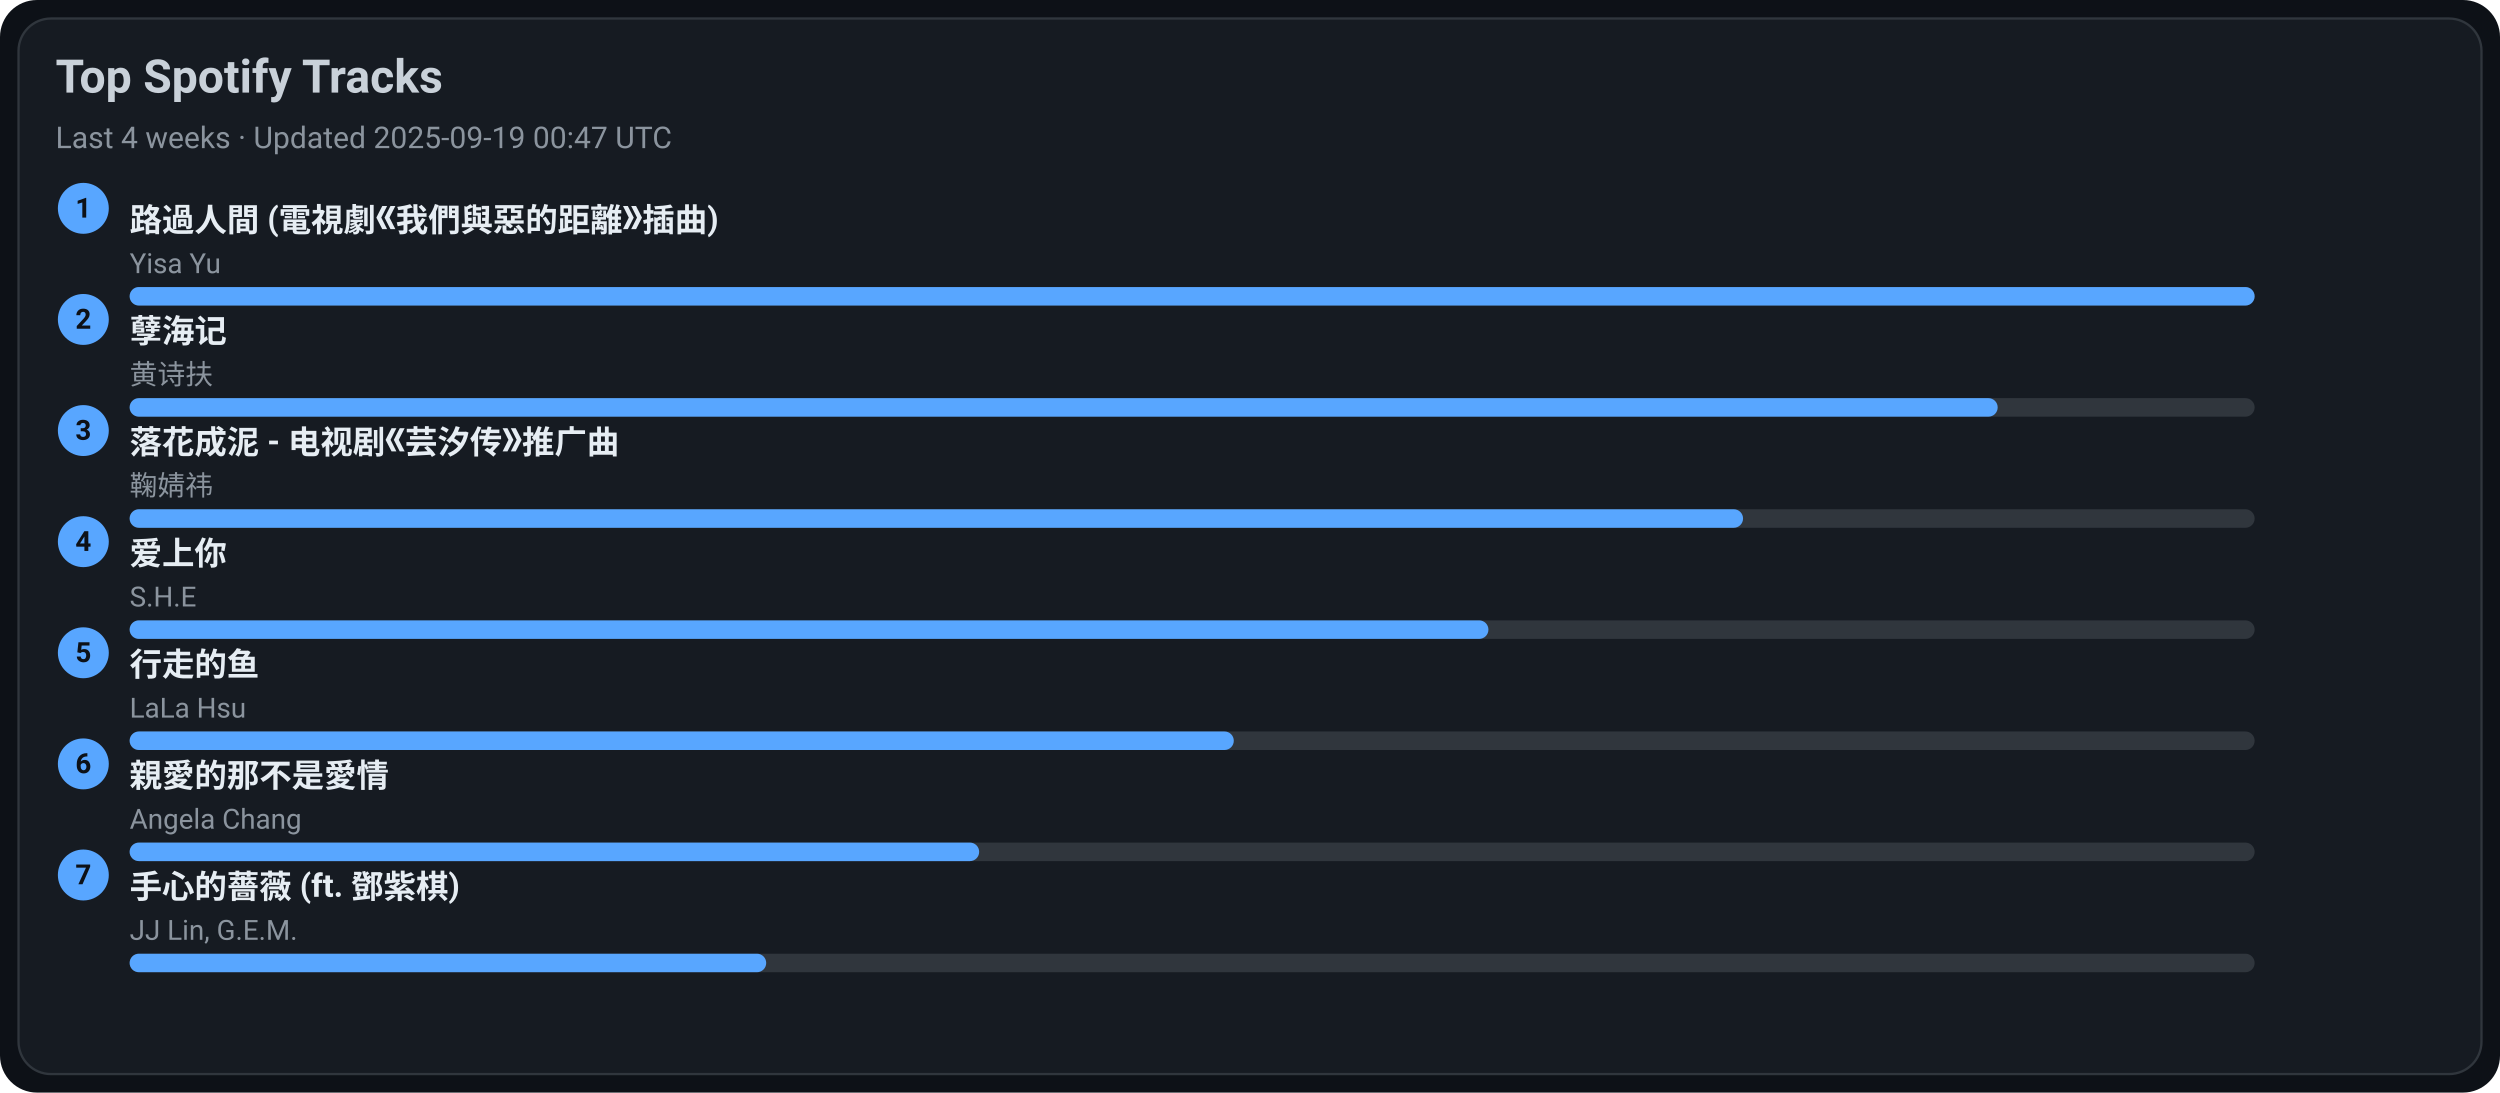
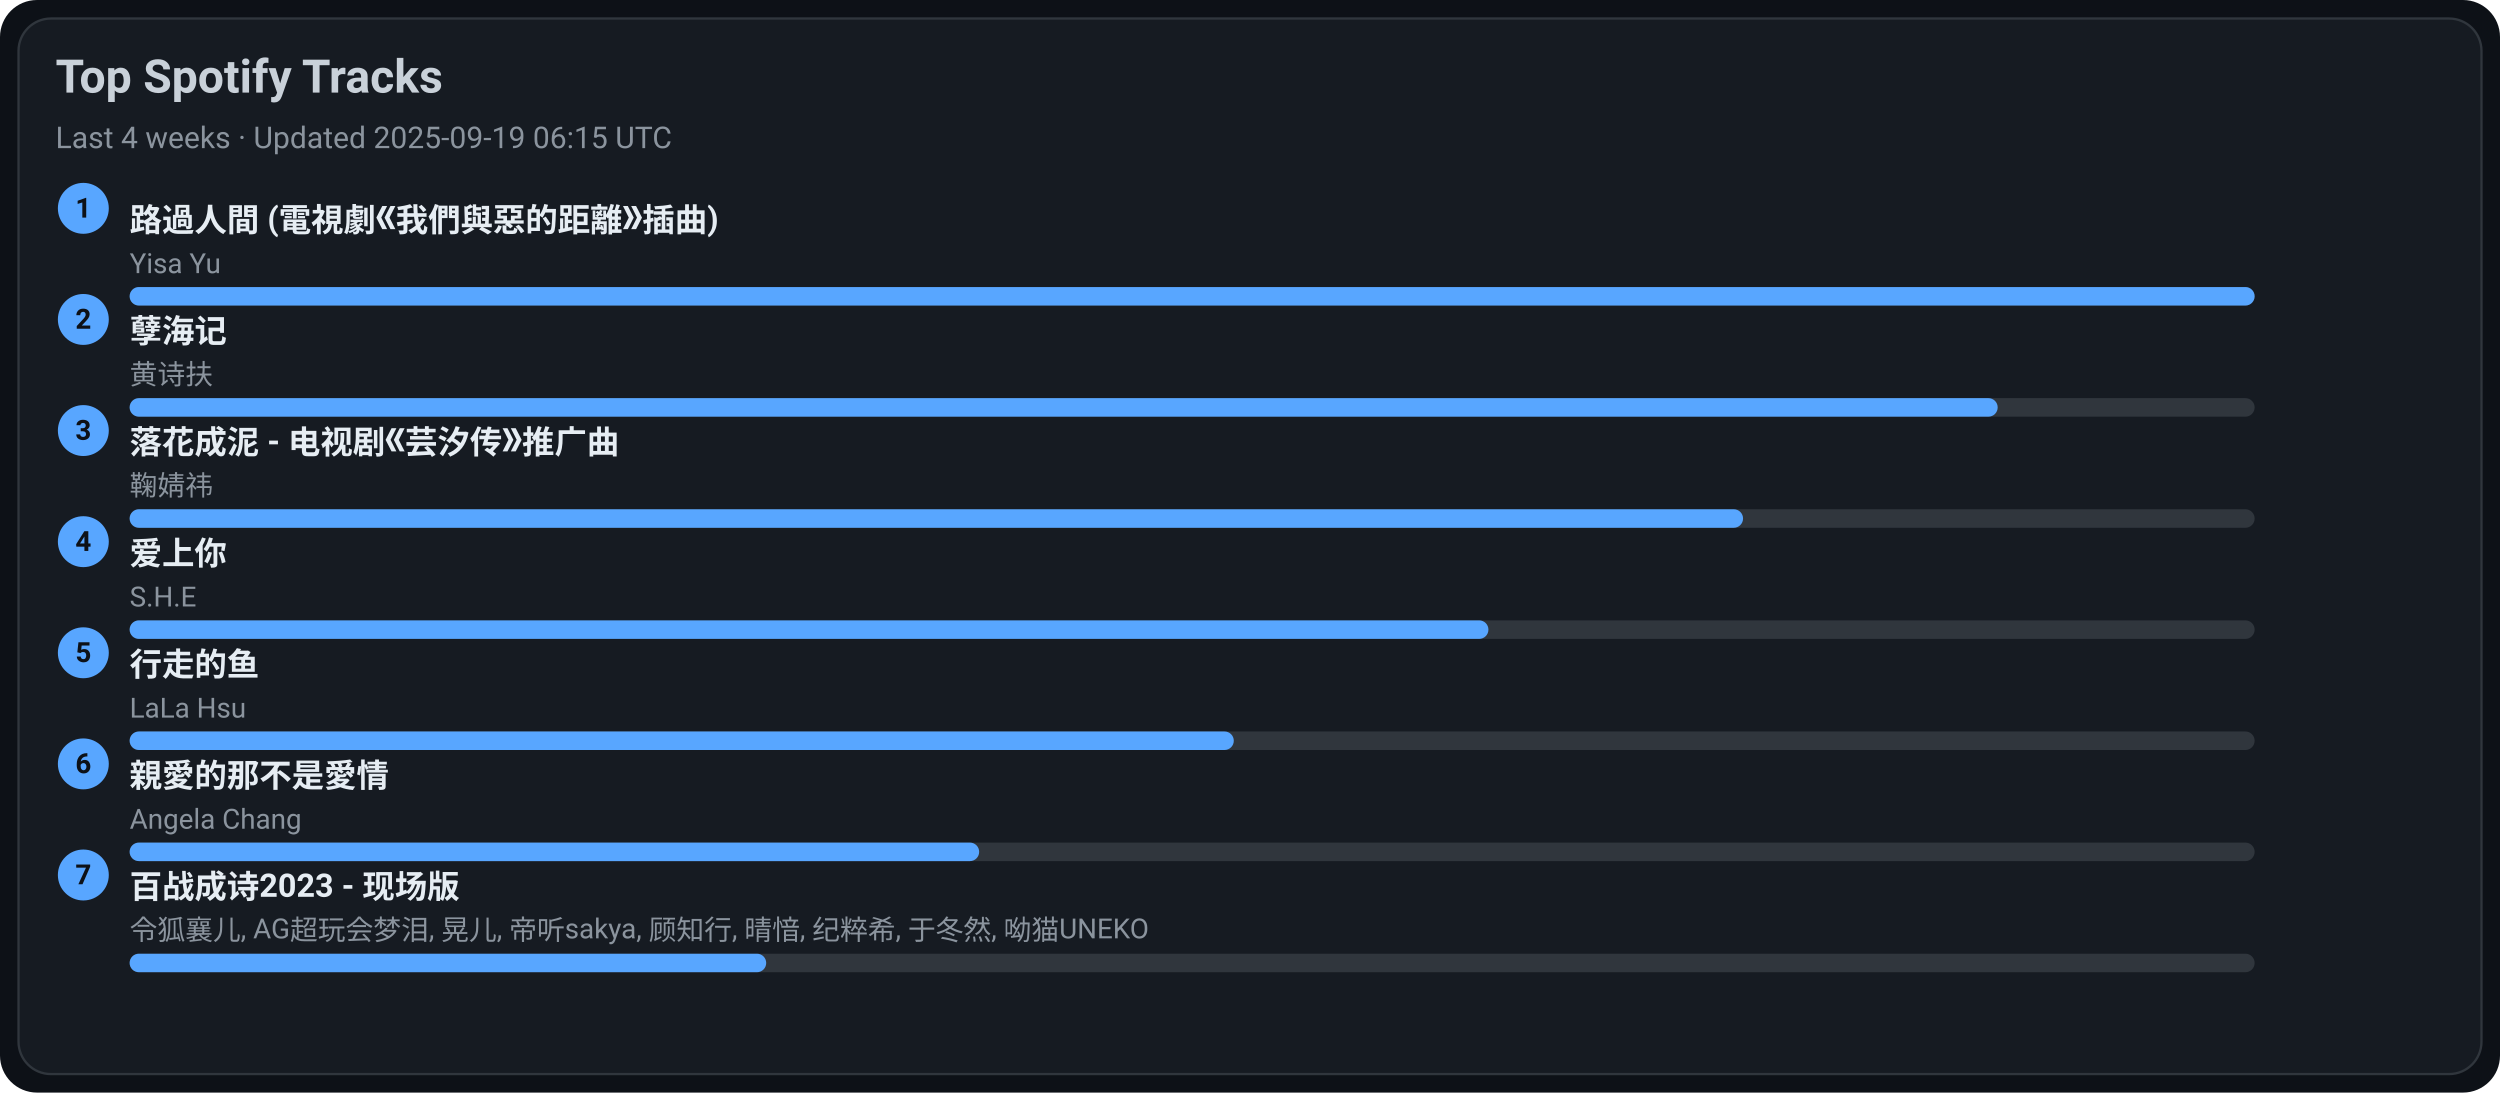
<svg xmlns="http://www.w3.org/2000/svg" width="1080" height="472" viewBox="0 0 1080 472">
  <style>text{font-family:-apple-system,BlinkMacSystemFont,Segoe UI,Roboto,Ubuntu,Helvetica Neue,Arial,Noto Sans,sans-serif}</style>
  <rect width="1080" height="472" rx="16" fill="#0d1117" />
  <rect x="8" y="8" width="1064" height="456" rx="14" fill="#161b22" stroke="#30363d" />
  <text x="24" y="40" font-size="20" fill="#c9d1d9" font-weight="600">Top Spotify Tracks</text>
-   <text x="24" y="64" font-size="13" fill="#8b949e">Last 4 weeks · Updated 2025-09-19 00:47 UTC</text>
+   <text x="24" y="64" font-size="13" fill="#8b949e">Last 4 weeks · Updated 2025-09-19 06:15 UTC</text>
  <circle cx="36" cy="90" r="11" fill="#58a6ff" />
  <text x="36" y="94" text-anchor="middle" font-size="12" fill="#0d1117" font-weight="700">1</text>
  <a href="https://open.spotify.com/track/1ZSleGniKMWNrWvK5cGALO" target="_blank" rel="noopener noreferrer">
    <text x="56" y="100" font-size="14" fill="#e6edf3" font-weight="600">路過人間 (電視劇《我們與惡的距離》插曲)</text>
  </a>
  <text x="56" y="118" font-size="12" fill="#8b949e">Yisa Yu</text>
  <rect x="56" y="124" width="918" height="8" rx="4" fill="#30363d" />
  <rect x="56" y="124" width="918" height="8" rx="4" fill="#58a6ff" />
  <circle cx="36" cy="138" r="11" fill="#58a6ff" />
  <text x="36" y="142" text-anchor="middle" font-size="12" fill="#0d1117" font-weight="700">2</text>
  <a href="https://open.spotify.com/track/3eIovUMhirNN6btJbpzNqD" target="_blank" rel="noopener noreferrer">
    <text x="56" y="148" font-size="14" fill="#e6edf3" font-weight="600">孽海记</text>
  </a>
  <text x="56" y="166" font-size="12" fill="#8b949e">黄诗扶</text>
  <rect x="56" y="172" width="918" height="8" rx="4" fill="#30363d" />
  <rect x="56" y="172" width="807" height="8" rx="4" fill="#58a6ff" />
  <circle cx="36" cy="186" r="11" fill="#58a6ff" />
  <text x="36" y="190" text-anchor="middle" font-size="12" fill="#0d1117" font-weight="700">3</text>
  <a href="https://open.spotify.com/track/3kOZsJz3crGIWWHeoCNa0O" target="_blank" rel="noopener noreferrer">
    <text x="56" y="196" font-size="14" fill="#e6edf3" font-weight="600">落花成泥 - 电视剧《芸汐传》推广曲</text>
  </a>
  <text x="56" y="214" font-size="12" fill="#8b949e">鞠婧祎</text>
  <rect x="56" y="220" width="918" height="8" rx="4" fill="#30363d" />
  <rect x="56" y="220" width="697" height="8" rx="4" fill="#58a6ff" />
  <circle cx="36" cy="234" r="11" fill="#58a6ff" />
  <text x="36" y="238" text-anchor="middle" font-size="12" fill="#0d1117" font-weight="700">4</text>
  <a href="https://open.spotify.com/track/4hcNpo1rtbzyNswsM5byTf" target="_blank" rel="noopener noreferrer">
    <text x="56" y="244" font-size="14" fill="#e6edf3" font-weight="600">爱上你</text>
  </a>
  <text x="56" y="262" font-size="12" fill="#8b949e">S.H.E</text>
  <rect x="56" y="268" width="918" height="8" rx="4" fill="#30363d" />
  <rect x="56" y="268" width="587" height="8" rx="4" fill="#58a6ff" />
  <circle cx="36" cy="282" r="11" fill="#58a6ff" />
  <text x="36" y="286" text-anchor="middle" font-size="12" fill="#0d1117" font-weight="700">5</text>
  <a href="https://open.spotify.com/track/5tGyQ1cWTaHBfZSHWr8AZb" target="_blank" rel="noopener noreferrer">
    <text x="56" y="292" font-size="14" fill="#e6edf3" font-weight="600">行走的鱼</text>
  </a>
  <text x="56" y="310" font-size="12" fill="#8b949e">LaLa Hsu</text>
  <rect x="56" y="316" width="918" height="8" rx="4" fill="#30363d" />
  <rect x="56" y="316" width="477" height="8" rx="4" fill="#58a6ff" />
  <circle cx="36" cy="330" r="11" fill="#58a6ff" />
  <text x="36" y="334" text-anchor="middle" font-size="12" fill="#0d1117" font-weight="700">6</text>
  <a href="https://open.spotify.com/track/1MAv2SJPGVVDHyFlhflmYR" target="_blank" rel="noopener noreferrer">
    <text x="56" y="340" font-size="14" fill="#e6edf3" font-weight="600">親愛的那不是愛情</text>
  </a>
  <text x="56" y="358" font-size="12" fill="#8b949e">Angela Chang</text>
  <rect x="56" y="364" width="918" height="8" rx="4" fill="#30363d" />
  <rect x="56" y="364" width="367" height="8" rx="4" fill="#58a6ff" />
  <circle cx="36" cy="378" r="11" fill="#58a6ff" />
  <text x="36" y="382" text-anchor="middle" font-size="12" fill="#0d1117" font-weight="700">7</text>
-   <a href="https://open.spotify.com/track/0w0u6SaUF3mtxMX0Dohnud" target="_blank" rel="noopener noreferrer">
-     <text x="56" y="388" font-size="14" fill="#e6edf3" font-weight="600">手心的薔薇 (ft. 鄧紫棋)</text>
+   <a href="https://open.spotify.com/track/2gttnS8fWnDwziLFt2TLEi" target="_blank" rel="noopener noreferrer">
+     <text x="56" y="388" font-size="14" fill="#e6edf3" font-weight="600">百战成诗2023 - 现场版</text>
  </a>
-   <text x="56" y="406" font-size="12" fill="#8b949e">JJ Lin, G.E.M.</text>
+   <text x="56" y="406" font-size="12" fill="#8b949e">令狐襄儿, AG超玩会梦泪, 晃儿, 帝听sakya, 顾知行, 晴愔, 纪粹希, 于冬然, 呦猫UNEKO</text>
  <rect x="56" y="412" width="918" height="8" rx="4" fill="#30363d" />
  <rect x="56" y="412" width="275" height="8" rx="4" fill="#58a6ff" />
</svg>
